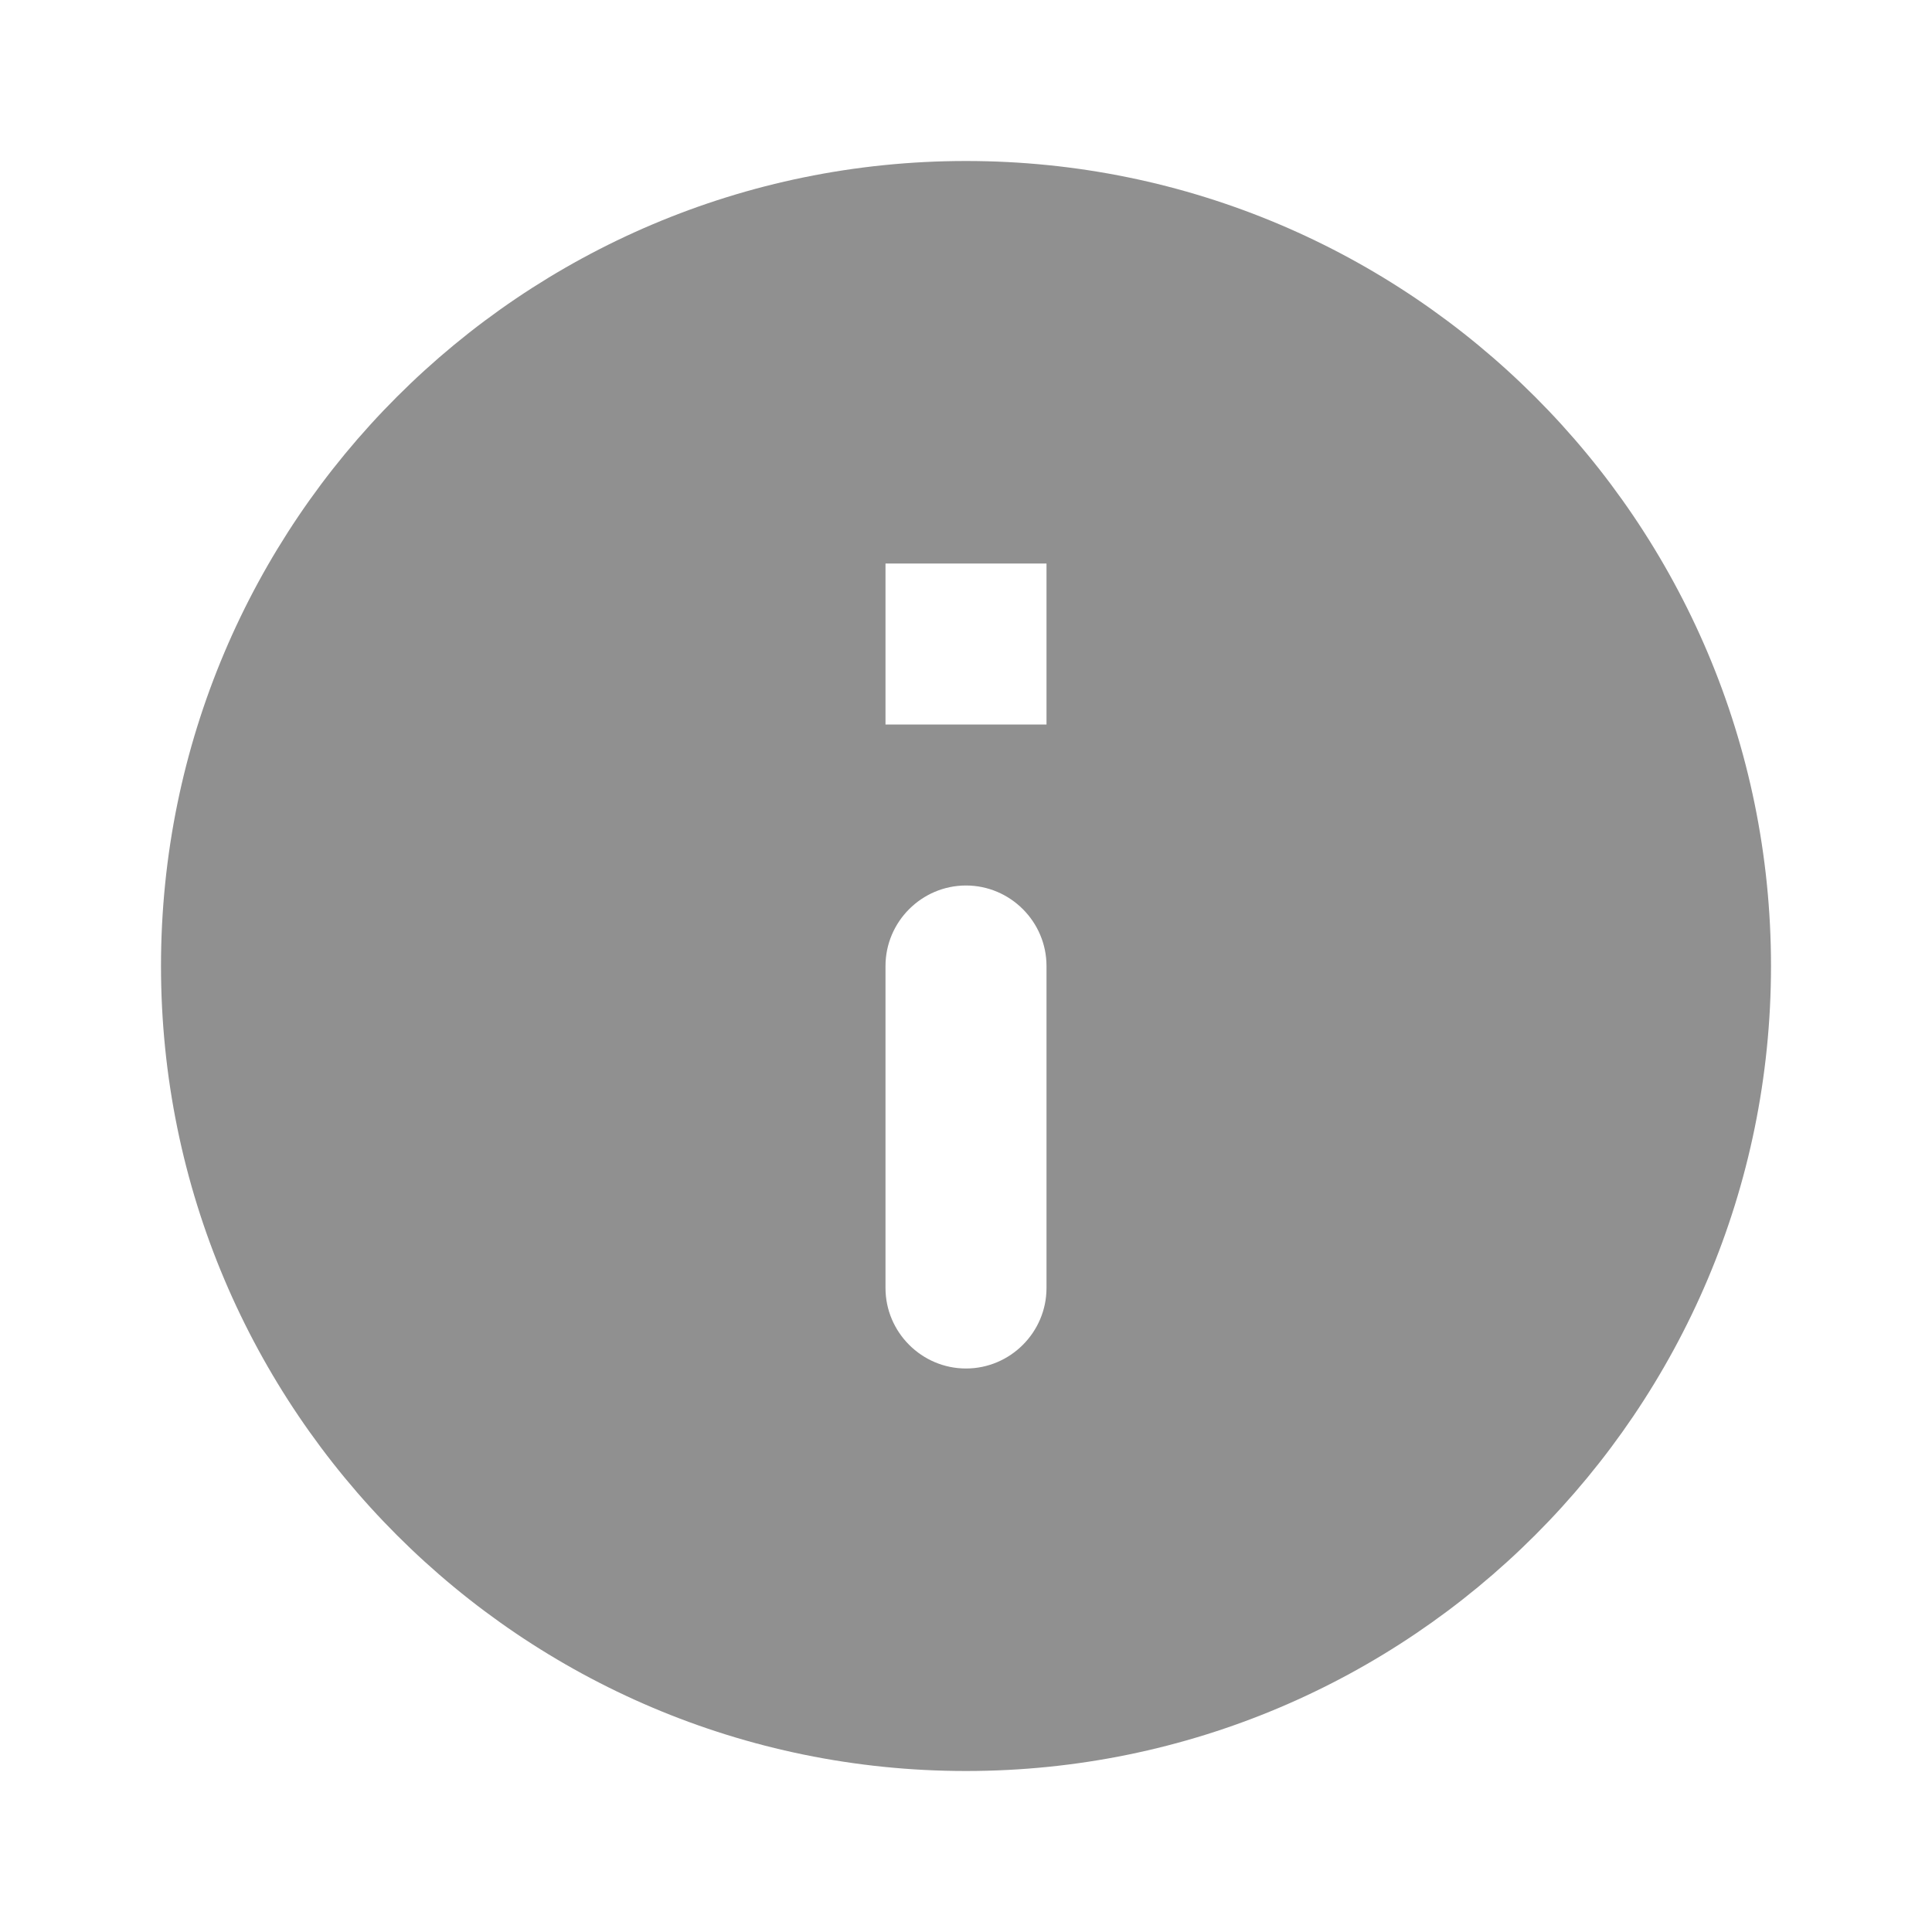
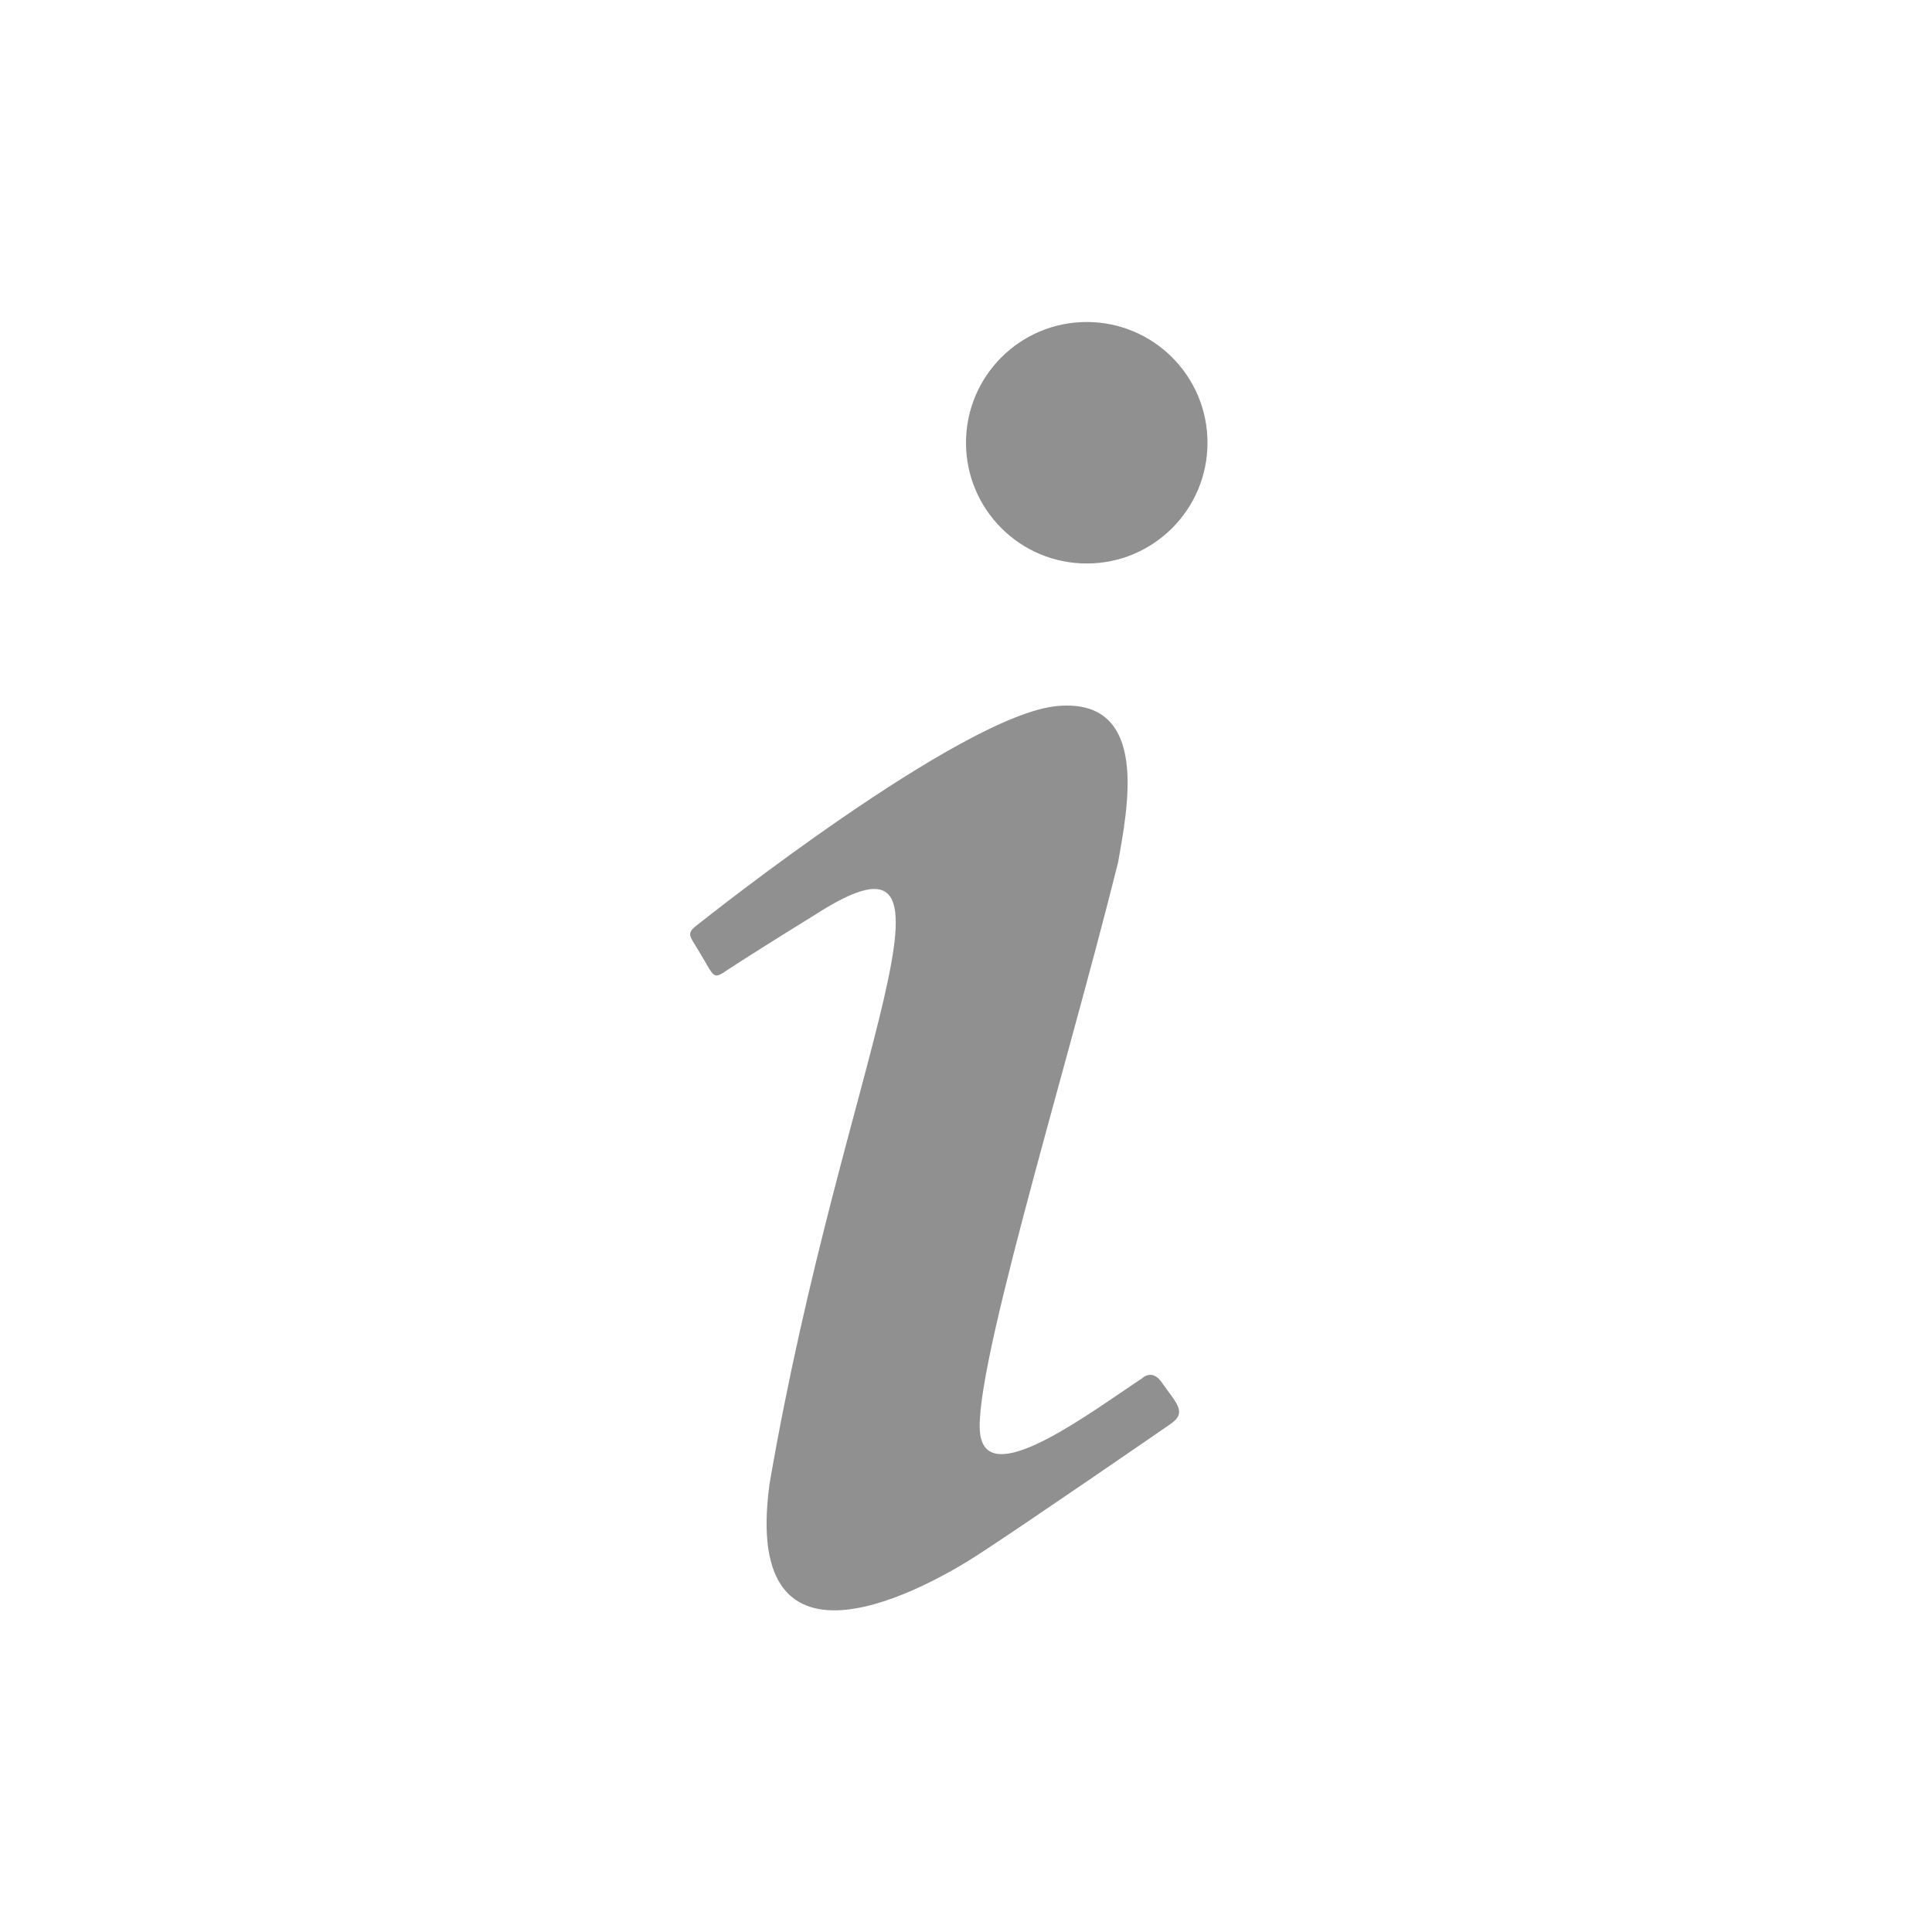
- <svg xmlns="http://www.w3.org/2000/svg" height="24" viewBox="0 0 24 24" width="24">
-   <path fill="#909090" d="M12 2C6.48 2 2 6.48 2 12s4.48 10 10 10 10-4.48 10-10S17.52 2 12 2zm0 15c-.55 0-1-.45-1-1v-4c0-.55.45-1 1-1s1 .45 1 1v4c0 .55-.45 1-1 1zm1-8h-2V7h2v2z" />
+ <svg xmlns="http://www.w3.org/2000/svg" version="1.1" id="mdi-information-variant" width="24" height="24" viewBox="0 0 24 24">
+   <path fill="#909090" d="M13.5,4A1.5,1.5 0 0,0 12,5.5A1.5,1.5 0 0,0 13.5,7A1.5,1.5 0 0,0 15,5.5A1.5,1.5 0 0,0 13.5,4M13.14,8.77C11.95,8.87 8.7,11.46 8.7,11.46C8.5,11.61 8.56,11.6 8.72,11.88C8.88,12.15 8.86,12.17 9.05,12.04C9.25,11.91 9.58,11.7 10.13,11.36C12.25,10 10.47,13.14 9.56,18.43C9.2,21.05 11.56,19.7 12.17,19.3C12.77,18.91 14.38,17.8 14.54,17.69C14.76,17.54 14.6,17.42 14.43,17.17C14.31,17 14.19,17.12 14.19,17.12C13.54,17.55 12.35,18.45 12.19,17.88C12,17.31 13.22,13.4 13.89,10.71C14,10.07 14.3,8.67 13.14,8.77Z" />
</svg>
